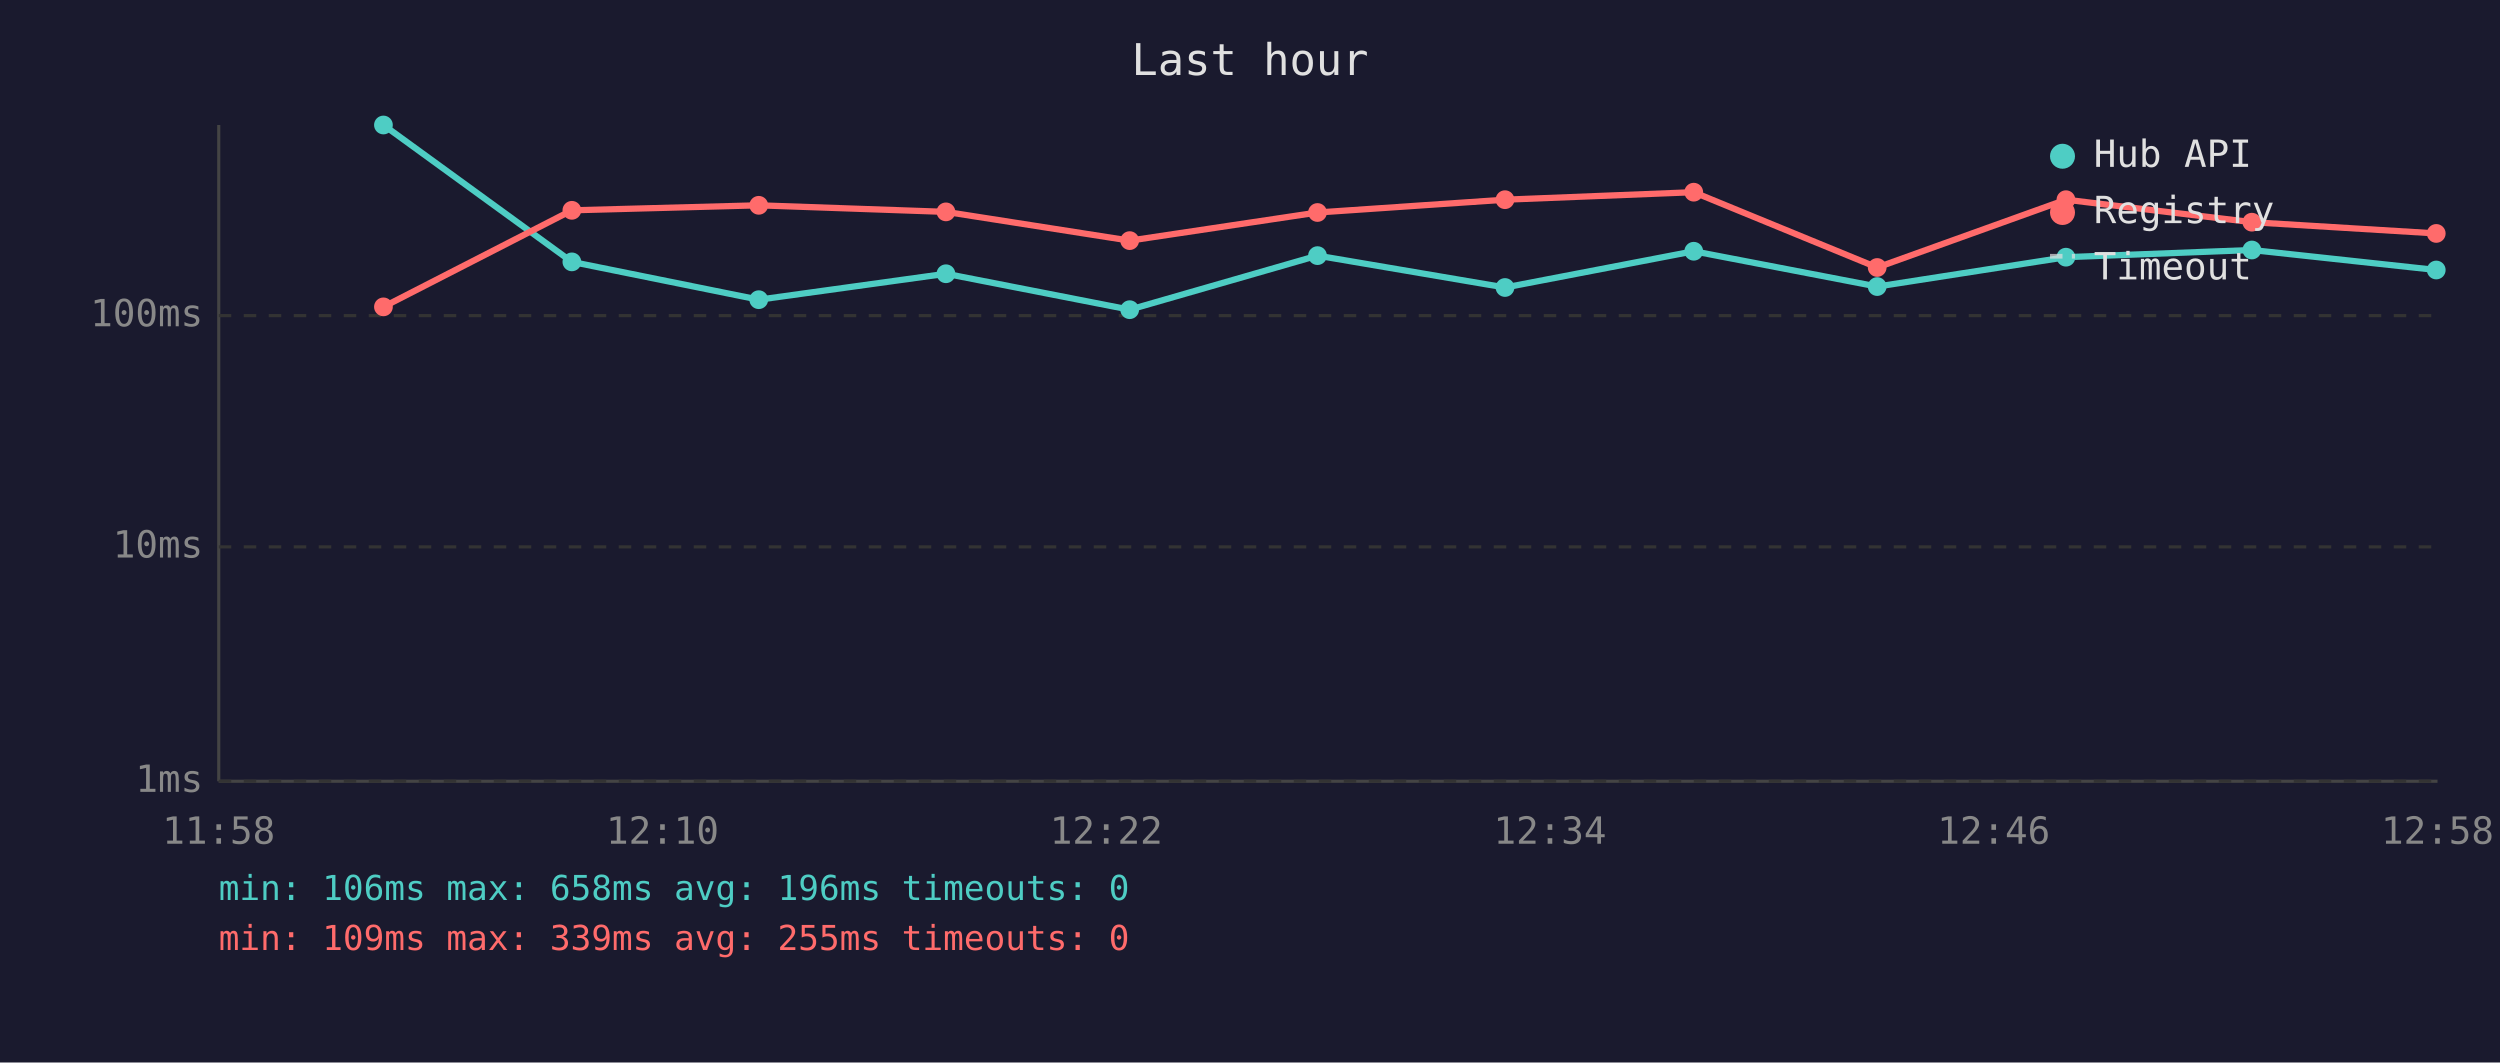
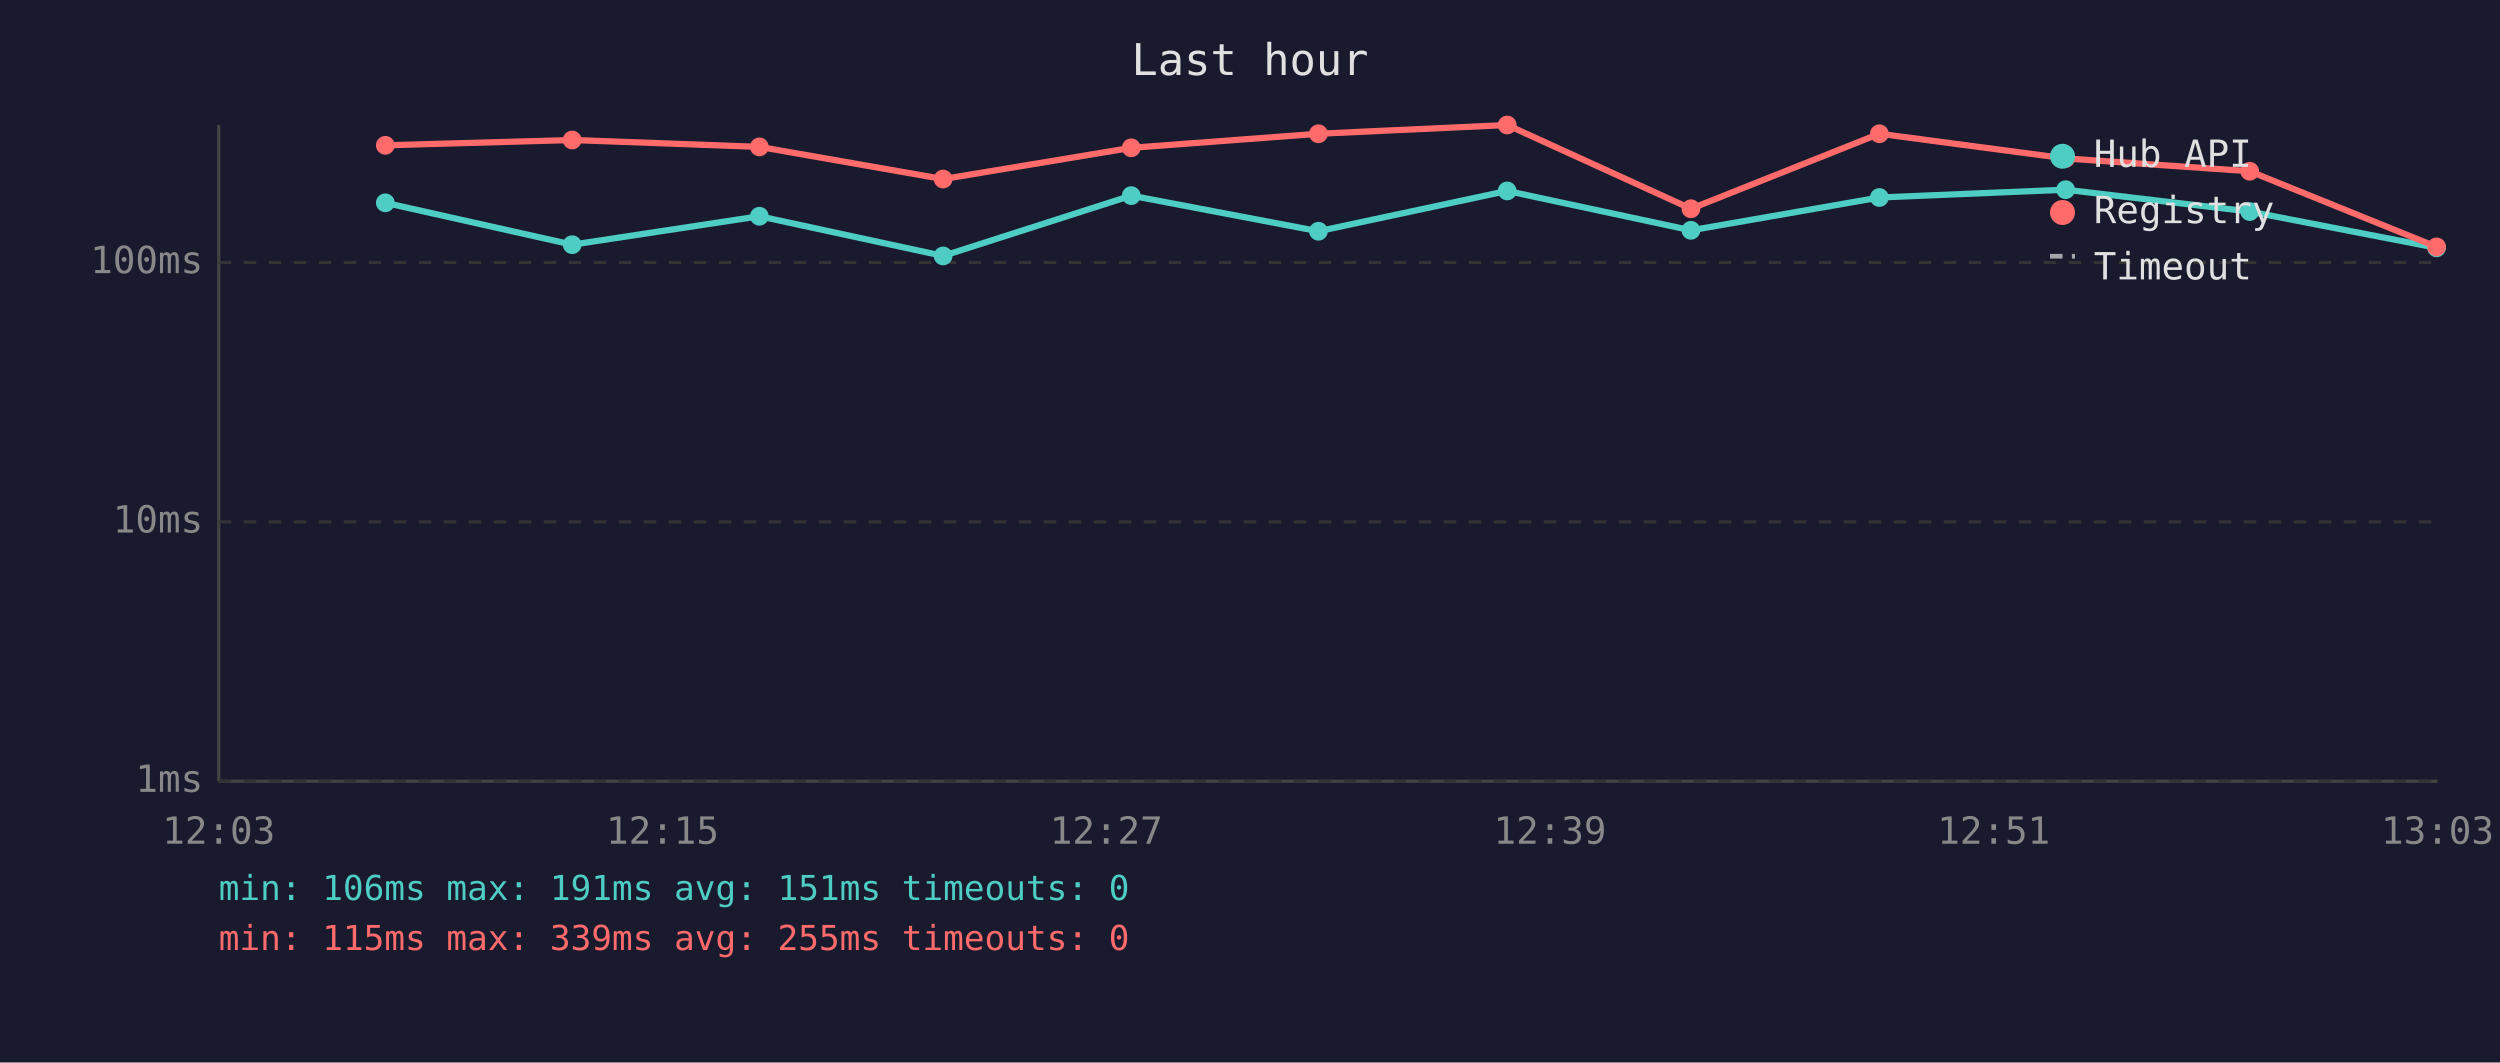
<svg xmlns="http://www.w3.org/2000/svg" viewBox="0 0 800 340" font-family="monospace" font-size="12">
  <rect width="800" height="340" fill="#1a1a2e" />
  <text x="400" y="24" fill="#e0e0e0" font-size="14" text-anchor="middle">Last hour</text>
  <line x1="70" y1="40" x2="70" y2="250" stroke="#444" stroke-width="1" />
  <line x1="70" y1="250" x2="780" y2="250" stroke="#444" stroke-width="1" />
  <line x1="70" y1="250" x2="780" y2="250" stroke="#333" stroke-width="1" stroke-dasharray="4" />
  <text x="65" y="250" fill="#888" text-anchor="end" dominant-baseline="middle">1ms</text>
-   <line x1="70" y1="175" x2="780" y2="175" stroke="#333" stroke-width="1" stroke-dasharray="4" />
-   <text x="65" y="175" fill="#888" text-anchor="end" dominant-baseline="middle">10ms</text>
-   <line x1="70" y1="101" x2="780" y2="101" stroke="#333" stroke-width="1" stroke-dasharray="4" />
-   <text x="65" y="101" fill="#888" text-anchor="end" dominant-baseline="middle">100ms</text>
-   <text x="70" y="270" fill="#888" text-anchor="middle">11:58</text>
-   <text x="212" y="270" fill="#888" text-anchor="middle">12:10</text>
-   <text x="354" y="270" fill="#888" text-anchor="middle">12:22</text>
-   <text x="496" y="270" fill="#888" text-anchor="middle">12:34</text>
-   <text x="638" y="270" fill="#888" text-anchor="middle">12:46</text>
-   <text x="780" y="270" fill="#888" text-anchor="middle">12:58</text>
-   <polyline points="122.7,40.0 183.0,83.8 242.8,95.9 302.7,87.6 361.5,99.1 421.6,81.8 481.6,92.0 542.0,80.4 600.7,91.7 661.1,82.3 720.6,80.0 779.6,86.4" fill="none" stroke="#4ecdc4" stroke-width="2" opacity="1" />
-   <circle cx="122.7" cy="40.0" r="3" fill="#4ecdc4" />
-   <circle cx="183.0" cy="83.8" r="3" fill="#4ecdc4" />
-   <circle cx="242.8" cy="95.9" r="3" fill="#4ecdc4" />
-   <circle cx="302.7" cy="87.6" r="3" fill="#4ecdc4" />
-   <circle cx="361.5" cy="99.1" r="3" fill="#4ecdc4" />
-   <circle cx="421.6" cy="81.8" r="3" fill="#4ecdc4" />
-   <circle cx="481.6" cy="92.0" r="3" fill="#4ecdc4" />
-   <circle cx="542.0" cy="80.4" r="3" fill="#4ecdc4" />
-   <circle cx="600.7" cy="91.7" r="3" fill="#4ecdc4" />
-   <circle cx="661.1" cy="82.3" r="3" fill="#4ecdc4" />
-   <circle cx="720.6" cy="80.0" r="3" fill="#4ecdc4" />
-   <circle cx="779.6" cy="86.4" r="3" fill="#4ecdc4" />
-   <polyline points="122.7,98.2 183.0,67.3 242.8,65.7 302.7,67.8 361.5,77.0 421.6,68.0 481.6,63.9 542.0,61.5 600.7,85.6 661.1,63.9 720.6,71.1 779.6,74.7" fill="none" stroke="#ff6b6b" stroke-width="2" opacity="1" />
-   <circle cx="122.7" cy="98.2" r="3" fill="#ff6b6b" />
-   <circle cx="183.0" cy="67.3" r="3" fill="#ff6b6b" />
-   <circle cx="242.8" cy="65.7" r="3" fill="#ff6b6b" />
-   <circle cx="302.7" cy="67.8" r="3" fill="#ff6b6b" />
-   <circle cx="361.5" cy="77.0" r="3" fill="#ff6b6b" />
-   <circle cx="421.6" cy="68.0" r="3" fill="#ff6b6b" />
-   <circle cx="481.6" cy="63.9" r="3" fill="#ff6b6b" />
-   <circle cx="542.0" cy="61.5" r="3" fill="#ff6b6b" />
-   <circle cx="600.7" cy="85.6" r="3" fill="#ff6b6b" />
-   <circle cx="661.1" cy="63.9" r="3" fill="#ff6b6b" />
-   <circle cx="720.6" cy="71.1" r="3" fill="#ff6b6b" />
-   <circle cx="779.6" cy="74.7" r="3" fill="#ff6b6b" />
+   <line x1="70" y1="167" x2="780" y2="167" stroke="#333" stroke-width="1" stroke-dasharray="4" />
+   <text x="65" y="167" fill="#888" text-anchor="end" dominant-baseline="middle">10ms</text>
+   <line x1="70" y1="84" x2="780" y2="84" stroke="#333" stroke-width="1" stroke-dasharray="4" />
+   <text x="65" y="84" fill="#888" text-anchor="end" dominant-baseline="middle">100ms</text>
+   <text x="70" y="270" fill="#888" text-anchor="middle">12:03</text>
+   <text x="212" y="270" fill="#888" text-anchor="middle">12:15</text>
+   <text x="354" y="270" fill="#888" text-anchor="middle">12:27</text>
+   <text x="496" y="270" fill="#888" text-anchor="middle">12:39</text>
+   <text x="638" y="270" fill="#888" text-anchor="middle">12:51</text>
+   <text x="780" y="270" fill="#888" text-anchor="middle">13:03</text>
+   <polyline points="123.3,64.9 183.1,78.3 243.0,69.2 301.8,81.9 362.0,62.6 421.9,74.0 482.3,61.1 541.1,73.7 601.4,63.2 661.0,60.7 719.9,67.7 779.7,79.3" fill="none" stroke="#4ecdc4" stroke-width="2" opacity="1" />
+   <circle cx="123.3" cy="64.9" r="3" fill="#4ecdc4" />
+   <circle cx="183.1" cy="78.3" r="3" fill="#4ecdc4" />
+   <circle cx="243.0" cy="69.2" r="3" fill="#4ecdc4" />
+   <circle cx="301.8" cy="81.9" r="3" fill="#4ecdc4" />
+   <circle cx="362.0" cy="62.6" r="3" fill="#4ecdc4" />
+   <circle cx="421.9" cy="74.0" r="3" fill="#4ecdc4" />
+   <circle cx="482.3" cy="61.1" r="3" fill="#4ecdc4" />
+   <circle cx="541.1" cy="73.7" r="3" fill="#4ecdc4" />
+   <circle cx="601.4" cy="63.2" r="3" fill="#4ecdc4" />
+   <circle cx="661.0" cy="60.7" r="3" fill="#4ecdc4" />
+   <circle cx="719.9" cy="67.7" r="3" fill="#4ecdc4" />
+   <circle cx="779.7" cy="79.3" r="3" fill="#4ecdc4" />
+   <polyline points="123.3,46.5 183.1,44.8 243.0,47.0 301.8,57.3 362.0,47.3 421.9,42.8 482.3,40.0 541.1,66.8 601.4,42.8 661.0,50.7 719.9,54.8 779.7,79.0" fill="none" stroke="#ff6b6b" stroke-width="2" opacity="1" />
+   <circle cx="123.3" cy="46.5" r="3" fill="#ff6b6b" />
+   <circle cx="183.1" cy="44.8" r="3" fill="#ff6b6b" />
+   <circle cx="243.0" cy="47.0" r="3" fill="#ff6b6b" />
+   <circle cx="301.8" cy="57.3" r="3" fill="#ff6b6b" />
+   <circle cx="362.0" cy="47.3" r="3" fill="#ff6b6b" />
+   <circle cx="421.9" cy="42.8" r="3" fill="#ff6b6b" />
+   <circle cx="482.3" cy="40.0" r="3" fill="#ff6b6b" />
+   <circle cx="541.1" cy="66.8" r="3" fill="#ff6b6b" />
+   <circle cx="601.4" cy="42.8" r="3" fill="#ff6b6b" />
+   <circle cx="661.0" cy="50.7" r="3" fill="#ff6b6b" />
+   <circle cx="719.9" cy="54.8" r="3" fill="#ff6b6b" />
+   <circle cx="779.7" cy="79.0" r="3" fill="#ff6b6b" />
  <circle cx="660" cy="50" r="4" fill="#4ecdc4" />
  <text x="670" y="50" fill="#e0e0e0" dominant-baseline="middle">Hub API</text>
  <circle cx="660" cy="68" r="4" fill="#ff6b6b" />
  <text x="670" y="68" fill="#e0e0e0" dominant-baseline="middle">Registry</text>
  <line x1="656" y1="82" x2="664" y2="82" stroke="#e0e0e0" stroke-width="1.5" stroke-dasharray="4,3" opacity="0.7" />
  <text x="670" y="86" fill="#e0e0e0" dominant-baseline="middle">Timeout</text>
-   <text x="70" y="288" fill="#4ecdc4" font-size="11">min: 106ms  max: 658ms  avg: 196ms  timeouts: 0</text>
-   <text x="70" y="304" fill="#ff6b6b" font-size="11">min: 109ms  max: 339ms  avg: 255ms  timeouts: 0</text>
+   <text x="70" y="288" fill="#4ecdc4" font-size="11">min: 106ms  max: 191ms  avg: 151ms  timeouts: 0</text>
+   <text x="70" y="304" fill="#ff6b6b" font-size="11">min: 115ms  max: 339ms  avg: 255ms  timeouts: 0</text>
</svg>
